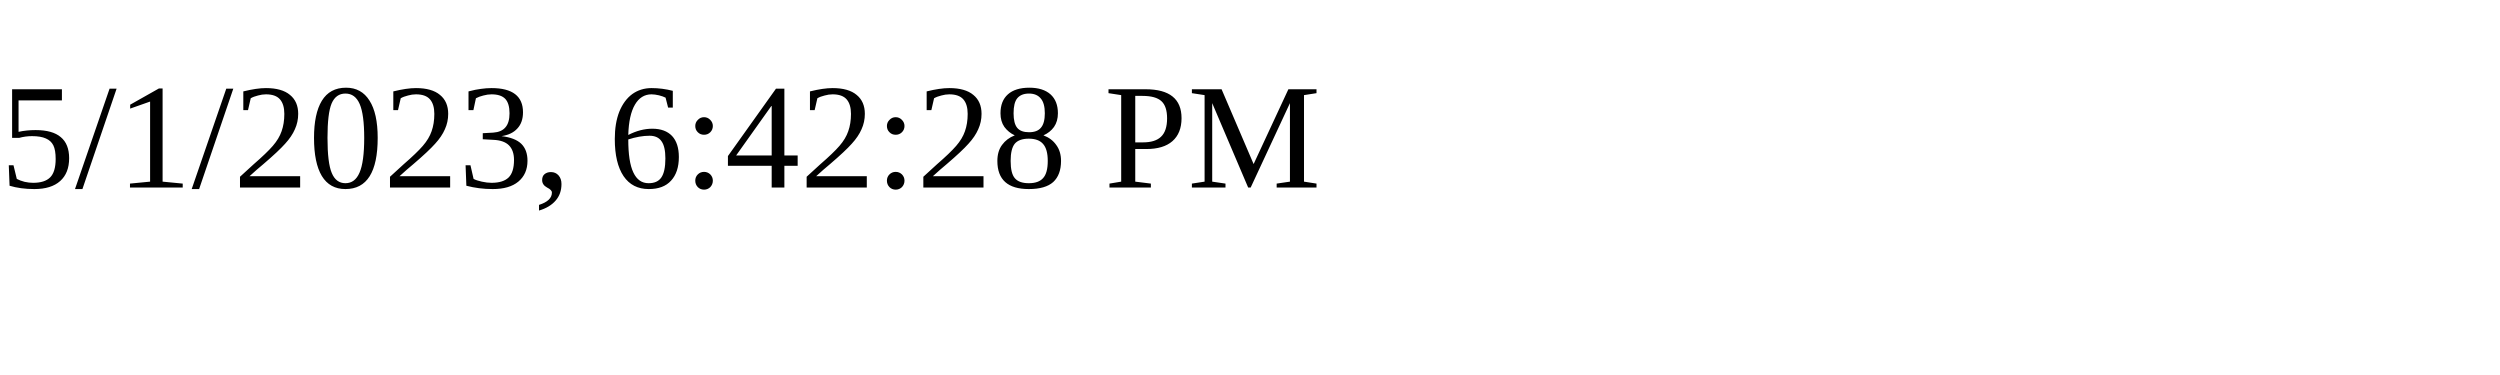
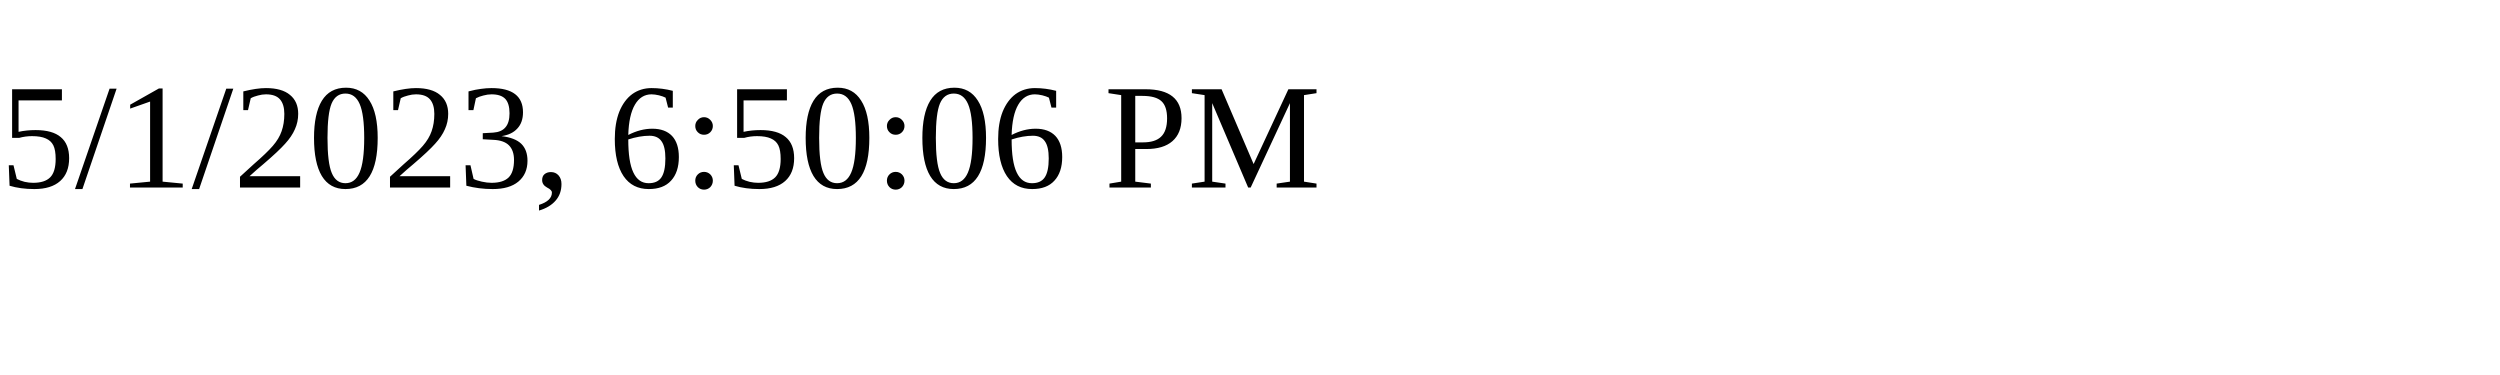
<svg xmlns="http://www.w3.org/2000/svg" height="30" width="200">
-   <text x="0" y="15">5/1/2023, 6:42:28 PM</text>
+   <text x="0" y="15">5/1/2023, 6:50:06 PM</text>
</svg>
